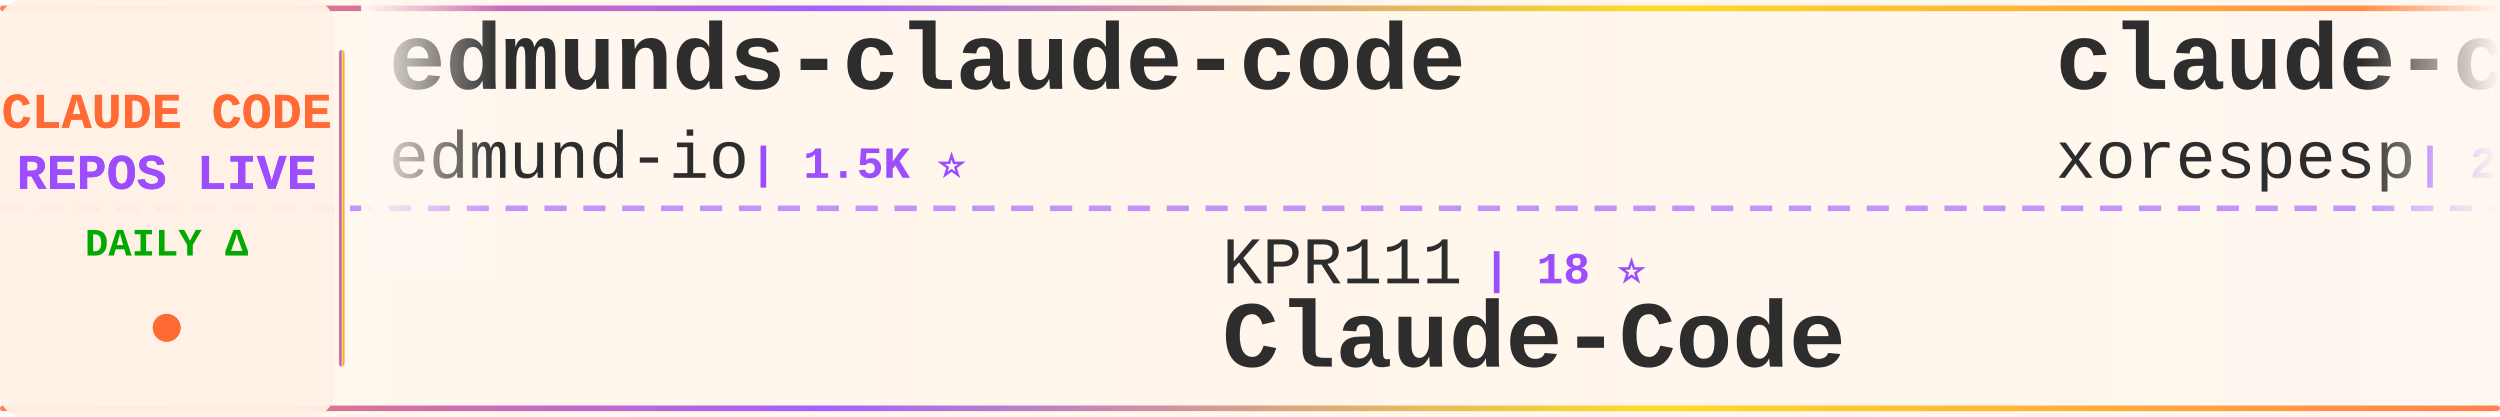
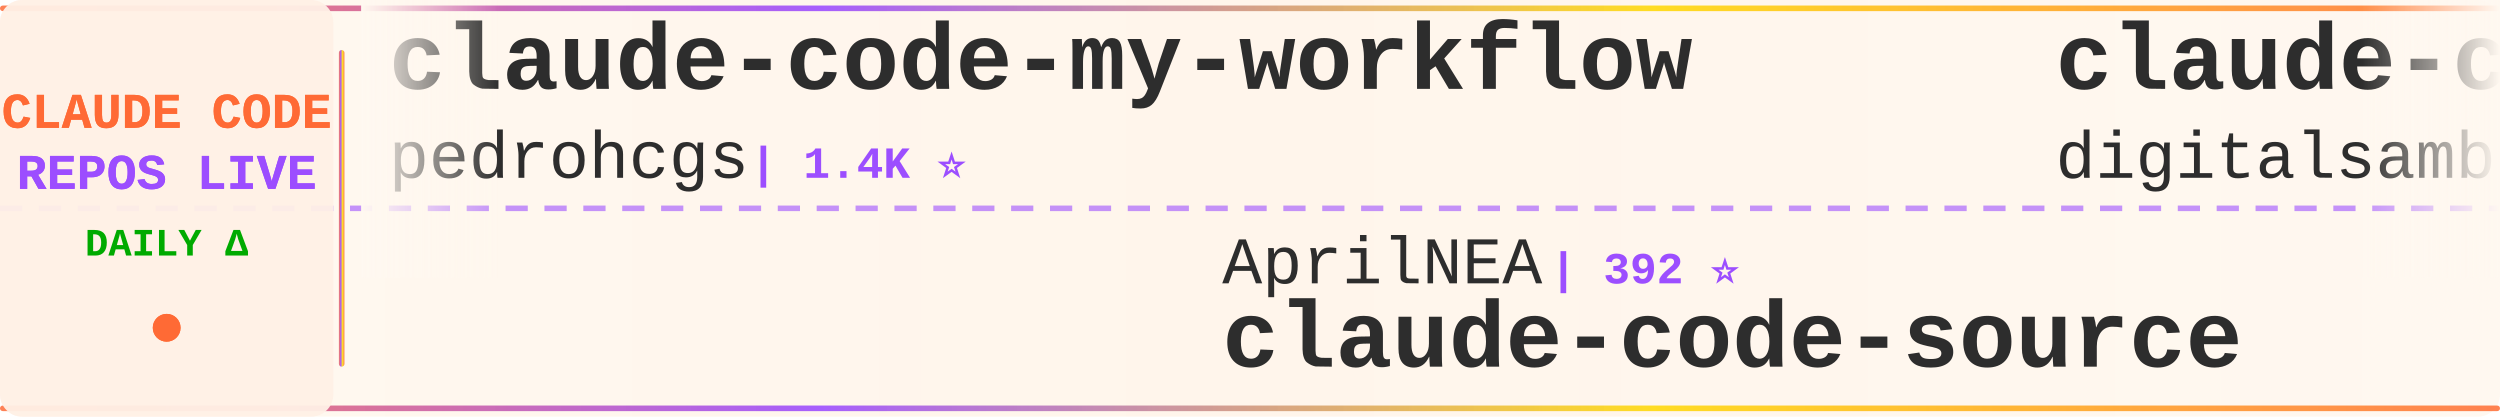
<svg xmlns="http://www.w3.org/2000/svg" width="900" height="150">
  <defs>
    <linearGradient id="tickerBg" x1="0%" y1="0%" x2="100%" y2="0%">
      <stop offset="0%" style="stop-color:#fff8f0;stop-opacity:0.98" />
      <stop offset="50%" style="stop-color:#fff5eb;stop-opacity:1" />
      <stop offset="100%" style="stop-color:#fff8f0;stop-opacity:0.98" />
    </linearGradient>
    <linearGradient id="borderGrad" x1="0%" y1="0%" x2="100%" y2="0%">
      <stop offset="0%" style="stop-color:#FF6B35;stop-opacity:0.85">
        <animate attributeName="stop-opacity" values="0.85;1;0.85" dur="2s" repeatCount="indefinite" />
      </stop>
      <stop offset="33%" style="stop-color:#9C4EFF;stop-opacity:0.9">
        <animate attributeName="stop-opacity" values="0.9;1;0.9" dur="2.2s" repeatCount="indefinite" />
      </stop>
      <stop offset="66%" style="stop-color:#FFD700;stop-opacity:0.85">
        <animate attributeName="stop-opacity" values="0.85;1;0.85" dur="1.8s" repeatCount="indefinite" />
      </stop>
      <stop offset="100%" style="stop-color:#FF6B35;stop-opacity:0.85">
        <animate attributeName="stop-opacity" values="0.85;1;0.85" dur="2s" repeatCount="indefinite" />
      </stop>
    </linearGradient>
    <filter id="textGlow">
      <feGaussianBlur stdDeviation="0.15" result="coloredBlur" />
      <feMerge>
        <feMergeNode in="coloredBlur" />
        <feMergeNode in="SourceGraphic" />
      </feMerge>
    </filter>
    <filter id="metricGlow">
      <feGaussianBlur stdDeviation="0.2" result="coloredBlur" />
      <feMerge>
        <feMergeNode in="coloredBlur" />
        <feMergeNode in="SourceGraphic" />
      </feMerge>
    </filter>
    <linearGradient id="leftFade" x1="0%" y1="0%" x2="100%" y2="0%">
      <stop offset="0%" style="stop-color:#fff8f0;stop-opacity:1" />
      <stop offset="100%" style="stop-color:#fff8f0;stop-opacity:0" />
    </linearGradient>
    <linearGradient id="rightFade" x1="0%" y1="0%" x2="100%" y2="0%">
      <stop offset="0%" style="stop-color:#fff8f0;stop-opacity:0" />
      <stop offset="100%" style="stop-color:#fff8f0;stop-opacity:1" />
    </linearGradient>
  </defs>
  <rect width="900" height="150" fill="url(#tickerBg)" rx="8" />
  <rect x="0" y="2" width="900" height="2" fill="url(#borderGrad)" rx="1" />
  <rect x="0" y="146" width="900" height="2" fill="url(#borderGrad)" rx="1" />
  <line x1="0" y1="75" x2="900" y2="75" stroke="#9C4EFF" stroke-width="2" stroke-dasharray="8 6" opacity="0.6" />
  <rect x="0" y="0" width="120" height="150" fill="#fff0e6" opacity="0.95" rx="8" />
  <text x="60" y="46" font-family="'Courier New', monospace" font-size="18" font-weight="bold" fill="#FF6B35" text-anchor="middle" filter="url(#textGlow)">
    CLAUDE CODE
  </text>
  <text x="60" y="68" font-family="'Courier New', monospace" font-size="18" font-weight="bold" fill="#9C4EFF" text-anchor="middle" filter="url(#textGlow)">
    REPOS LIVE
  </text>
  <text x="60" y="92" font-family="'Courier New', monospace" font-size="14" font-weight="bold" fill="#00aa00" text-anchor="middle">
    DAILY Δ
  </text>
  <circle cx="60" cy="118" r="5" fill="#FF6B35" filter="url(#metricGlow)">
    <animate attributeName="r" values="4;6;4" dur="1.5s" repeatCount="indefinite" />
    <animate attributeName="opacity" values="0.6;1;0.6" dur="1.5s" repeatCount="indefinite" />
  </circle>
  <rect x="122" y="18" width="2" height="114" fill="url(#borderGrad)" rx="1" />
  <clipPath id="tickerClip">
    <rect x="130" y="0" width="770" height="150" />
  </clipPath>
  <g clip-path="url(#tickerClip)">
    <g id="tickerItems">
      <animateTransform attributeName="transform" attributeType="XML" type="translate" from="0 0" to="-3000 0" dur="54s" repeatCount="indefinite" />
      <g transform="translate(0, 0)">
-         <text x="140" y="32" font-family="'Courier New', monospace" font-size="34" font-weight="bold" fill="#2d2d2d">edmunds-claude-code</text>
-         <text x="140" y="64" font-family="'Courier New', monospace" font-size="24" font-weight="normal" fill="#2d2d2d" opacity="1.0">edmund-io</text>
-         <text x="270" y="64" font-family="'Courier New', monospace" font-size="16" font-weight="bold" fill="#9C4EFF"> | 1.5K ⭐</text>
+         <text x="140" y="32" font-family="'Courier New', monospace" font-size="34" font-weight="bold" fill="#2d2d2d">claude-code-my-workflow</text>
+         <text x="140" y="64" font-family="'Courier New', monospace" font-size="24" font-weight="normal" fill="#2d2d2d" opacity="1.0">pedrohcgs</text>
+         <text x="270" y="64" font-family="'Courier New', monospace" font-size="16" font-weight="bold" fill="#9C4EFF"> | 1.4K ⭐</text>
      </g>
      <g transform="translate(300, 0)">
-         <text x="140" y="102" font-family="'Courier New', monospace" font-size="24" font-weight="normal" fill="#2d2d2d" opacity="1.0">KPR111</text>
-         <text x="234" y="102" font-family="'Courier New', monospace" font-size="16" font-weight="bold" fill="#9C4EFF"> | 18 ⭐</text>
-         <text x="140" y="132" font-family="'Courier New', monospace" font-size="34" font-weight="bold" fill="#2d2d2d">Claude-Code</text>
+         <text x="140" y="102" font-family="'Courier New', monospace" font-size="24" font-weight="normal" fill="#2d2d2d" opacity="1.0">AprilNEA</text>
+         <text x="258" y="102" font-family="'Courier New', monospace" font-size="16" font-weight="bold" fill="#9C4EFF"> | 392 ⭐</text>
+         <text x="140" y="132" font-family="'Courier New', monospace" font-size="34" font-weight="bold" fill="#2d2d2d">claude-code-source</text>
      </g>
      <g transform="translate(600, 0)">
-         <text x="140" y="32" font-family="'Courier New', monospace" font-size="34" font-weight="bold" fill="#2d2d2d">claude-code</text>
-         <text x="140" y="64" font-family="'Courier New', monospace" font-size="24" font-weight="normal" fill="#2d2d2d" opacity="1.0">xorespesp</text>
-         <text x="270" y="64" font-family="'Courier New', monospace" font-size="16" font-weight="bold" fill="#9C4EFF"> | 231 ⭐</text>
+         <text x="140" y="32" font-family="'Courier New', monospace" font-size="34" font-weight="bold" fill="#2d2d2d">claude-code-video-toolki...</text>
+         <text x="140" y="64" font-family="'Courier New', monospace" font-size="24" font-weight="normal" fill="#2d2d2d" opacity="1.0">digitalsamba</text>
+         <text x="306" y="64" font-family="'Courier New', monospace" font-size="16" font-weight="bold" fill="#9C4EFF"> | 1.8K ⭐</text>
      </g>
      <g transform="translate(900, 0)">
-         <text x="140" y="102" font-family="'Courier New', monospace" font-size="24" font-weight="normal" fill="#2d2d2d" opacity="1.0">darcyegb</text>
-         <text x="258" y="102" font-family="'Courier New', monospace" font-size="16" font-weight="bold" fill="#9C4EFF"> | 750 ⭐</text>
-         <text x="140" y="132" font-family="'Courier New', monospace" font-size="34" font-weight="bold" fill="#2d2d2d">ClaudeCodeAgents</text>
+         <text x="140" y="102" font-family="'Courier New', monospace" font-size="24" font-weight="normal" fill="#2d2d2d" opacity="1.0">anthropics</text>
+         <text x="282" y="102" font-family="'Courier New', monospace" font-size="16" font-weight="bold" fill="#9C4EFF"> | 139.1K ⭐ +30</text>
+         <text x="140" y="132" font-family="'Courier New', monospace" font-size="34" font-weight="bold" fill="#2d2d2d">claude-code</text>
      </g>
      <g transform="translate(1200, 0)">
-         <text x="140" y="32" font-family="'Courier New', monospace" font-size="34" font-weight="bold" fill="#2d2d2d">claude-code-security-rev...</text>
-         <text x="140" y="64" font-family="'Courier New', monospace" font-size="24" font-weight="normal" fill="#2d2d2d" opacity="1.0">anthropics</text>
-         <text x="282" y="64" font-family="'Courier New', monospace" font-size="16" font-weight="bold" fill="#9C4EFF"> | 5.6K ⭐ +3</text>
+         <text x="140" y="32" font-family="'Courier New', monospace" font-size="34" font-weight="bold" fill="#2d2d2d">claude-code-source</text>
+         <text x="140" y="64" font-family="'Courier New', monospace" font-size="24" font-weight="normal" fill="#2d2d2d" opacity="1.0">hangsman</text>
+         <text x="258" y="64" font-family="'Courier New', monospace" font-size="16" font-weight="bold" fill="#9C4EFF"> | 787 ⭐</text>
      </g>
      <g transform="translate(1500, 0)">
-         <text x="140" y="102" font-family="'Courier New', monospace" font-size="24" font-weight="normal" fill="#2d2d2d" opacity="1.0">VoltAgent</text>
-         <text x="270" y="102" font-family="'Courier New', monospace" font-size="16" font-weight="bold" fill="#9C4EFF"> | 23.7K ⭐ +5</text>
-         <text x="140" y="132" font-family="'Courier New', monospace" font-size="34" font-weight="bold" fill="#2d2d2d">awesome-claude-code-suba...</text>
+         <text x="140" y="102" font-family="'Courier New', monospace" font-size="24" font-weight="normal" fill="#2d2d2d" opacity="1.0">jqueryscript</text>
+         <text x="306" y="102" font-family="'Courier New', monospace" font-size="16" font-weight="bold" fill="#9C4EFF"> | 477 ⭐</text>
+         <text x="140" y="132" font-family="'Courier New', monospace" font-size="34" font-weight="bold" fill="#2d2d2d">awesome-claude-code</text>
      </g>
      <g transform="translate(1800, 0)">
-         <text x="140" y="32" font-family="'Courier New', monospace" font-size="34" font-weight="bold" fill="#2d2d2d">claude-code-workflows</text>
-         <text x="140" y="64" font-family="'Courier New', monospace" font-size="24" font-weight="normal" fill="#2d2d2d" opacity="1.0">OneRedOak</text>
-         <text x="270" y="64" font-family="'Courier New', monospace" font-size="16" font-weight="bold" fill="#9C4EFF"> | 3.9K ⭐ -1</text>
+         <text x="140" y="32" font-family="'Courier New', monospace" font-size="34" font-weight="bold" fill="#2d2d2d">everything-claude-code-z...</text>
+         <text x="140" y="64" font-family="'Courier New', monospace" font-size="24" font-weight="normal" fill="#2d2d2d" opacity="1.0">xu-xiang</text>
+         <text x="258" y="64" font-family="'Courier New', monospace" font-size="16" font-weight="bold" fill="#9C4EFF"> | 1.7K ⭐ +3</text>
      </g>
      <g transform="translate(2100, 0)">
-         <text x="140" y="102" font-family="'Courier New', monospace" font-size="24" font-weight="normal" fill="#2d2d2d" opacity="1.0">tanbiralam</text>
-         <text x="282" y="102" font-family="'Courier New', monospace" font-size="16" font-weight="bold" fill="#9C4EFF"> | 2.1K ⭐ +3</text>
-         <text x="140" y="132" font-family="'Courier New', monospace" font-size="34" font-weight="bold" fill="#2d2d2d">claude-code</text>
+         <text x="140" y="102" font-family="'Courier New', monospace" font-size="24" font-weight="normal" fill="#2d2d2d" opacity="1.0">luongnv89</text>
+         <text x="270" y="102" font-family="'Courier New', monospace" font-size="16" font-weight="bold" fill="#9C4EFF"> | 40.5K ⭐ +10</text>
+         <text x="140" y="132" font-family="'Courier New', monospace" font-size="34" font-weight="bold" fill="#2d2d2d">claude-howto</text>
      </g>
      <g transform="translate(2400, 0)">
-         <text x="140" y="32" font-family="'Courier New', monospace" font-size="34" font-weight="bold" fill="#2d2d2d">Claude-Code-Game-Studios</text>
-         <text x="140" y="64" font-family="'Courier New', monospace" font-size="24" font-weight="normal" fill="#2d2d2d" opacity="1.0">Donchitos</text>
-         <text x="270" y="64" font-family="'Courier New', monospace" font-size="16" font-weight="bold" fill="#9C4EFF"> | 23.4K ⭐ +1</text>
+         <text x="140" y="32" font-family="'Courier New', monospace" font-size="34" font-weight="bold" fill="#2d2d2d">Claude-code</text>
+         <text x="140" y="64" font-family="'Courier New', monospace" font-size="24" font-weight="normal" fill="#2d2d2d" opacity="1.0">fazxes</text>
+         <text x="234" y="64" font-family="'Courier New', monospace" font-size="16" font-weight="bold" fill="#9C4EFF"> | 227 ⭐</text>
      </g>
      <g transform="translate(2700, 0)">
-         <text x="140" y="102" font-family="'Courier New', monospace" font-size="24" font-weight="normal" fill="#2d2d2d" opacity="1.0">JrCx7scC</text>
-         <text x="258" y="102" font-family="'Courier New', monospace" font-size="16" font-weight="bold" fill="#9C4EFF"> | 371 ⭐</text>
+         <text x="140" y="102" font-family="'Courier New', monospace" font-size="24" font-weight="normal" fill="#2d2d2d" opacity="1.0">alejandrobalderas</text>
+         <text x="366" y="102" font-family="'Courier New', monospace" font-size="16" font-weight="bold" fill="#9C4EFF"> | 2.7K ⭐</text>
+         <text x="140" y="132" font-family="'Courier New', monospace" font-size="34" font-weight="bold" fill="#2d2d2d">claude-code-from-source</text>
+       </g>
+       <g transform="translate(3000, 0)">
+         <text x="140" y="32" font-family="'Courier New', monospace" font-size="34" font-weight="bold" fill="#2d2d2d">claude-code-my-workflow</text>
+         <text x="140" y="64" font-family="'Courier New', monospace" font-size="24" font-weight="normal" fill="#2d2d2d" opacity="1.0">pedrohcgs</text>
+         <text x="270" y="64" font-family="'Courier New', monospace" font-size="16" font-weight="bold" fill="#9C4EFF"> | 1.4K ⭐</text>
+       </g>
+       <g transform="translate(3300, 0)">
+         <text x="140" y="102" font-family="'Courier New', monospace" font-size="24" font-weight="normal" fill="#2d2d2d" opacity="1.0">AprilNEA</text>
+         <text x="258" y="102" font-family="'Courier New', monospace" font-size="16" font-weight="bold" fill="#9C4EFF"> | 392 ⭐</text>
        <text x="140" y="132" font-family="'Courier New', monospace" font-size="34" font-weight="bold" fill="#2d2d2d">claude-code-source</text>
      </g>
-       <g transform="translate(3000, 0)">
-         <text x="140" y="32" font-family="'Courier New', monospace" font-size="34" font-weight="bold" fill="#2d2d2d">edmunds-claude-code</text>
-         <text x="140" y="64" font-family="'Courier New', monospace" font-size="24" font-weight="normal" fill="#2d2d2d" opacity="1.0">edmund-io</text>
-         <text x="270" y="64" font-family="'Courier New', monospace" font-size="16" font-weight="bold" fill="#9C4EFF"> | 1.5K ⭐</text>
-       </g>
-       <g transform="translate(3300, 0)">
-         <text x="140" y="102" font-family="'Courier New', monospace" font-size="24" font-weight="normal" fill="#2d2d2d" opacity="1.0">KPR111</text>
-         <text x="234" y="102" font-family="'Courier New', monospace" font-size="16" font-weight="bold" fill="#9C4EFF"> | 18 ⭐</text>
-         <text x="140" y="132" font-family="'Courier New', monospace" font-size="34" font-weight="bold" fill="#2d2d2d">Claude-Code</text>
-       </g>
      <g transform="translate(3600, 0)">
-         <text x="140" y="32" font-family="'Courier New', monospace" font-size="34" font-weight="bold" fill="#2d2d2d">claude-code</text>
-         <text x="140" y="64" font-family="'Courier New', monospace" font-size="24" font-weight="normal" fill="#2d2d2d" opacity="1.0">xorespesp</text>
-         <text x="270" y="64" font-family="'Courier New', monospace" font-size="16" font-weight="bold" fill="#9C4EFF"> | 231 ⭐</text>
+         <text x="140" y="32" font-family="'Courier New', monospace" font-size="34" font-weight="bold" fill="#2d2d2d">claude-code-video-toolki...</text>
+         <text x="140" y="64" font-family="'Courier New', monospace" font-size="24" font-weight="normal" fill="#2d2d2d" opacity="1.0">digitalsamba</text>
+         <text x="306" y="64" font-family="'Courier New', monospace" font-size="16" font-weight="bold" fill="#9C4EFF"> | 1.8K ⭐</text>
      </g>
      <g transform="translate(3900, 0)">
-         <text x="140" y="102" font-family="'Courier New', monospace" font-size="24" font-weight="normal" fill="#2d2d2d" opacity="1.0">darcyegb</text>
-         <text x="258" y="102" font-family="'Courier New', monospace" font-size="16" font-weight="bold" fill="#9C4EFF"> | 750 ⭐</text>
-         <text x="140" y="132" font-family="'Courier New', monospace" font-size="34" font-weight="bold" fill="#2d2d2d">ClaudeCodeAgents</text>
+         <text x="140" y="102" font-family="'Courier New', monospace" font-size="24" font-weight="normal" fill="#2d2d2d" opacity="1.0">anthropics</text>
+         <text x="282" y="102" font-family="'Courier New', monospace" font-size="16" font-weight="bold" fill="#9C4EFF"> | 139.1K ⭐ +30</text>
+         <text x="140" y="132" font-family="'Courier New', monospace" font-size="34" font-weight="bold" fill="#2d2d2d">claude-code</text>
      </g>
    </g>
  </g>
  <rect x="130" y="0" width="50" height="100" fill="url(#leftFade)" />
  <rect x="850" y="0" width="50" height="100" fill="url(#rightFade)" />
</svg>
